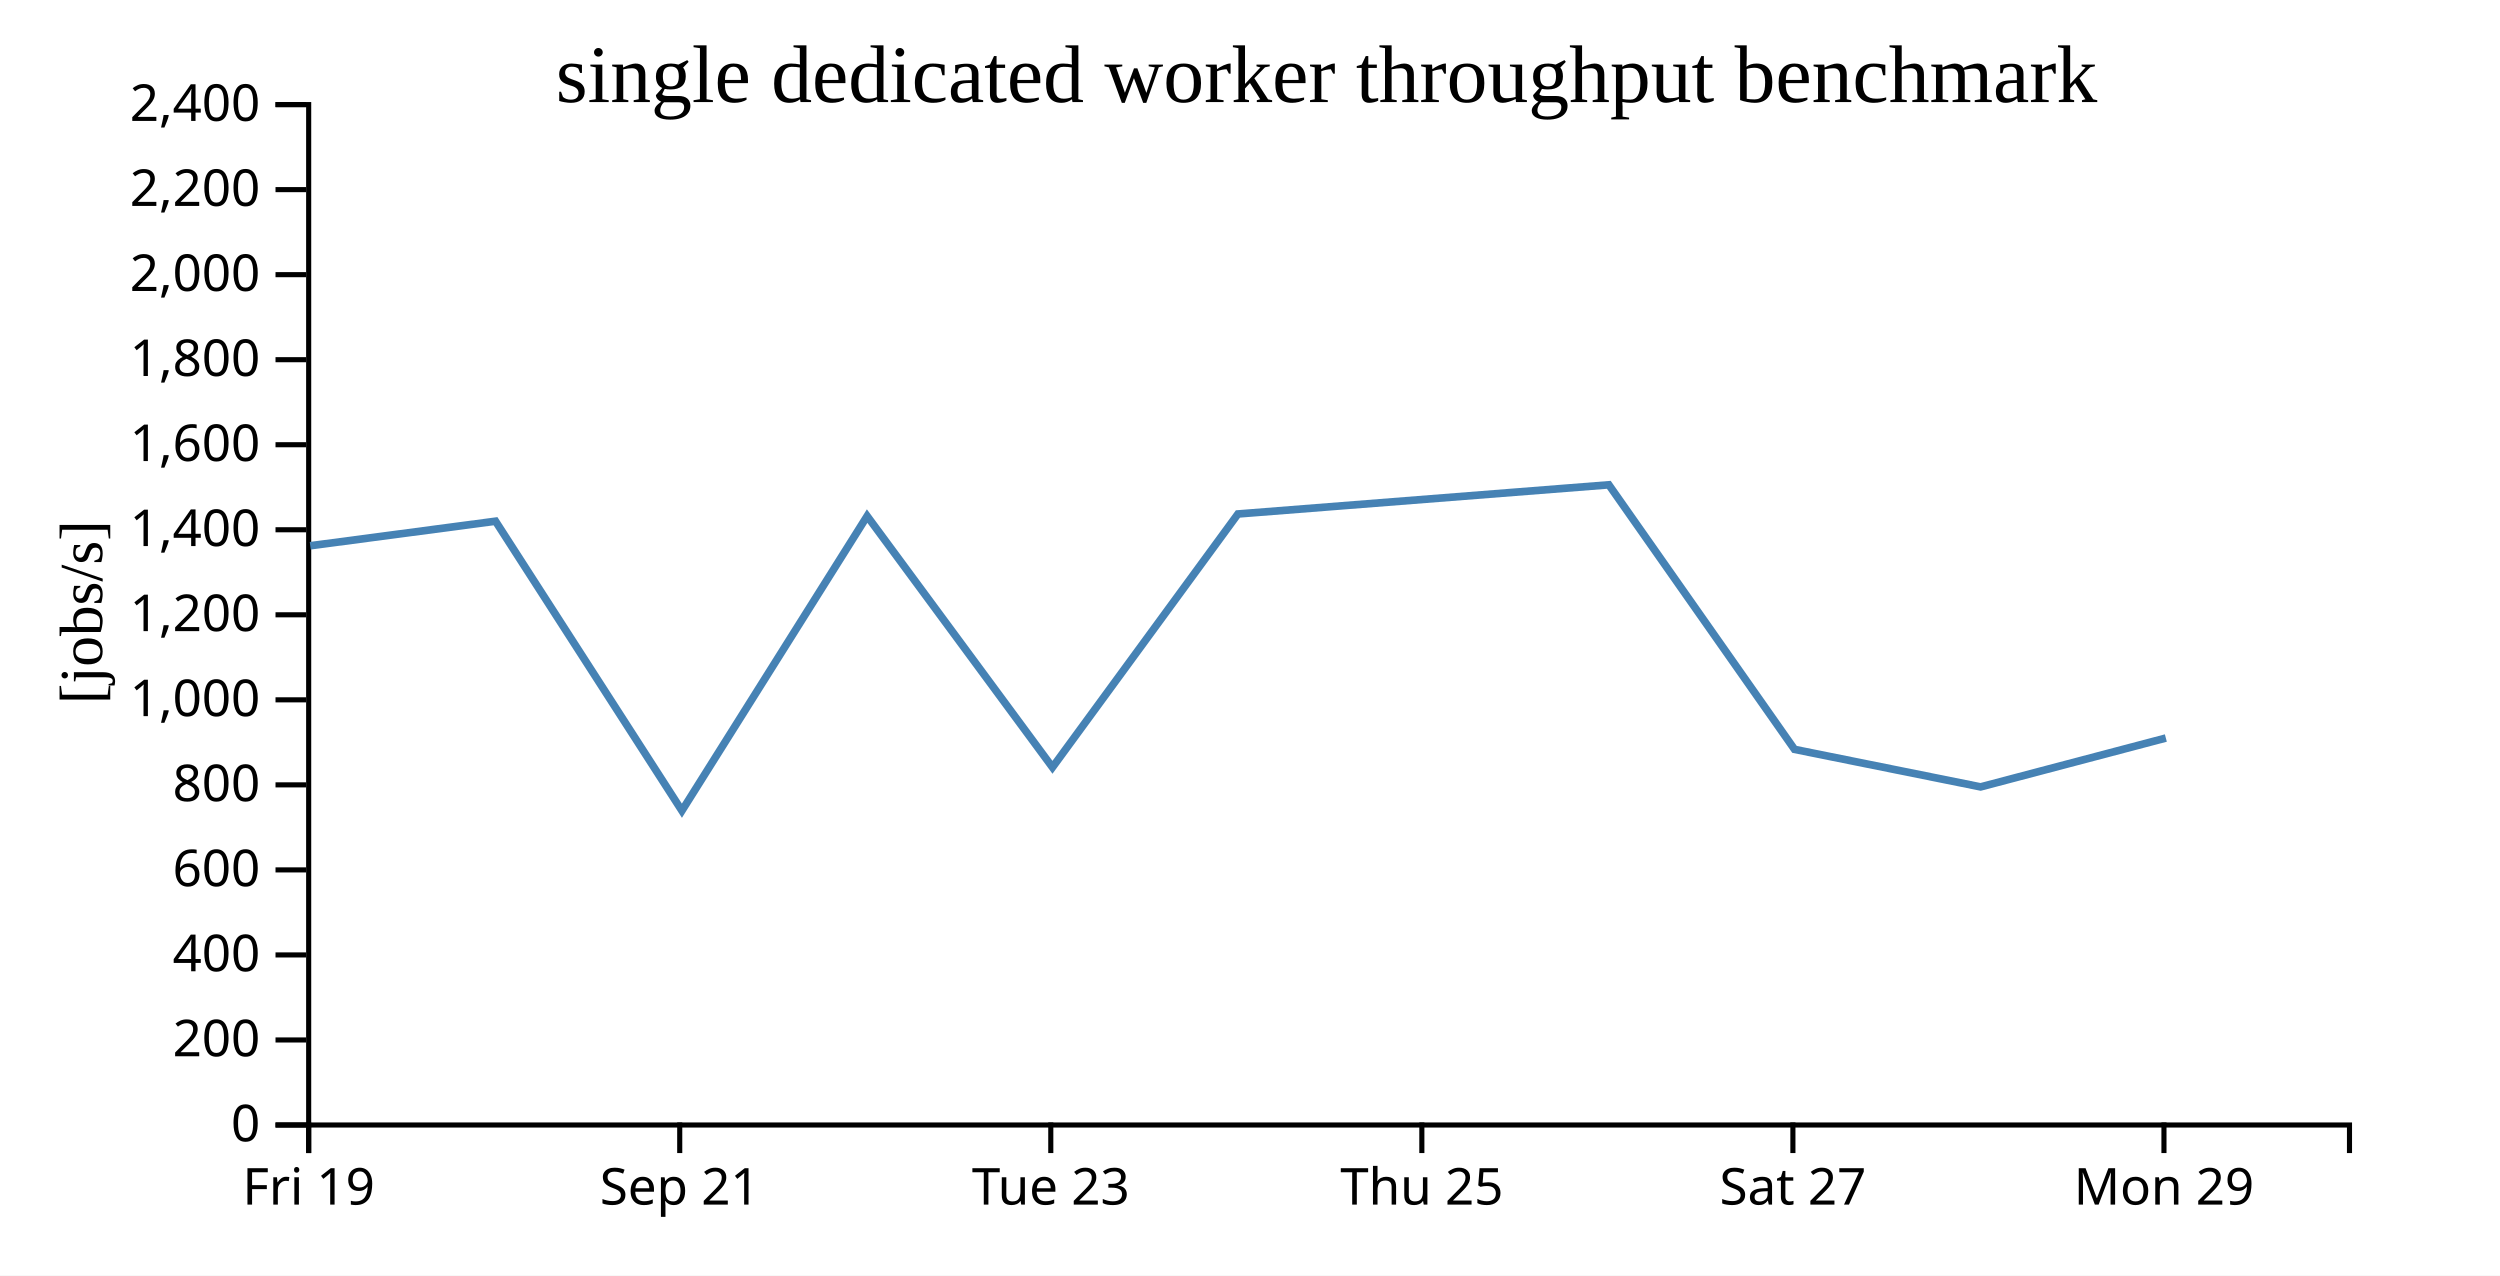
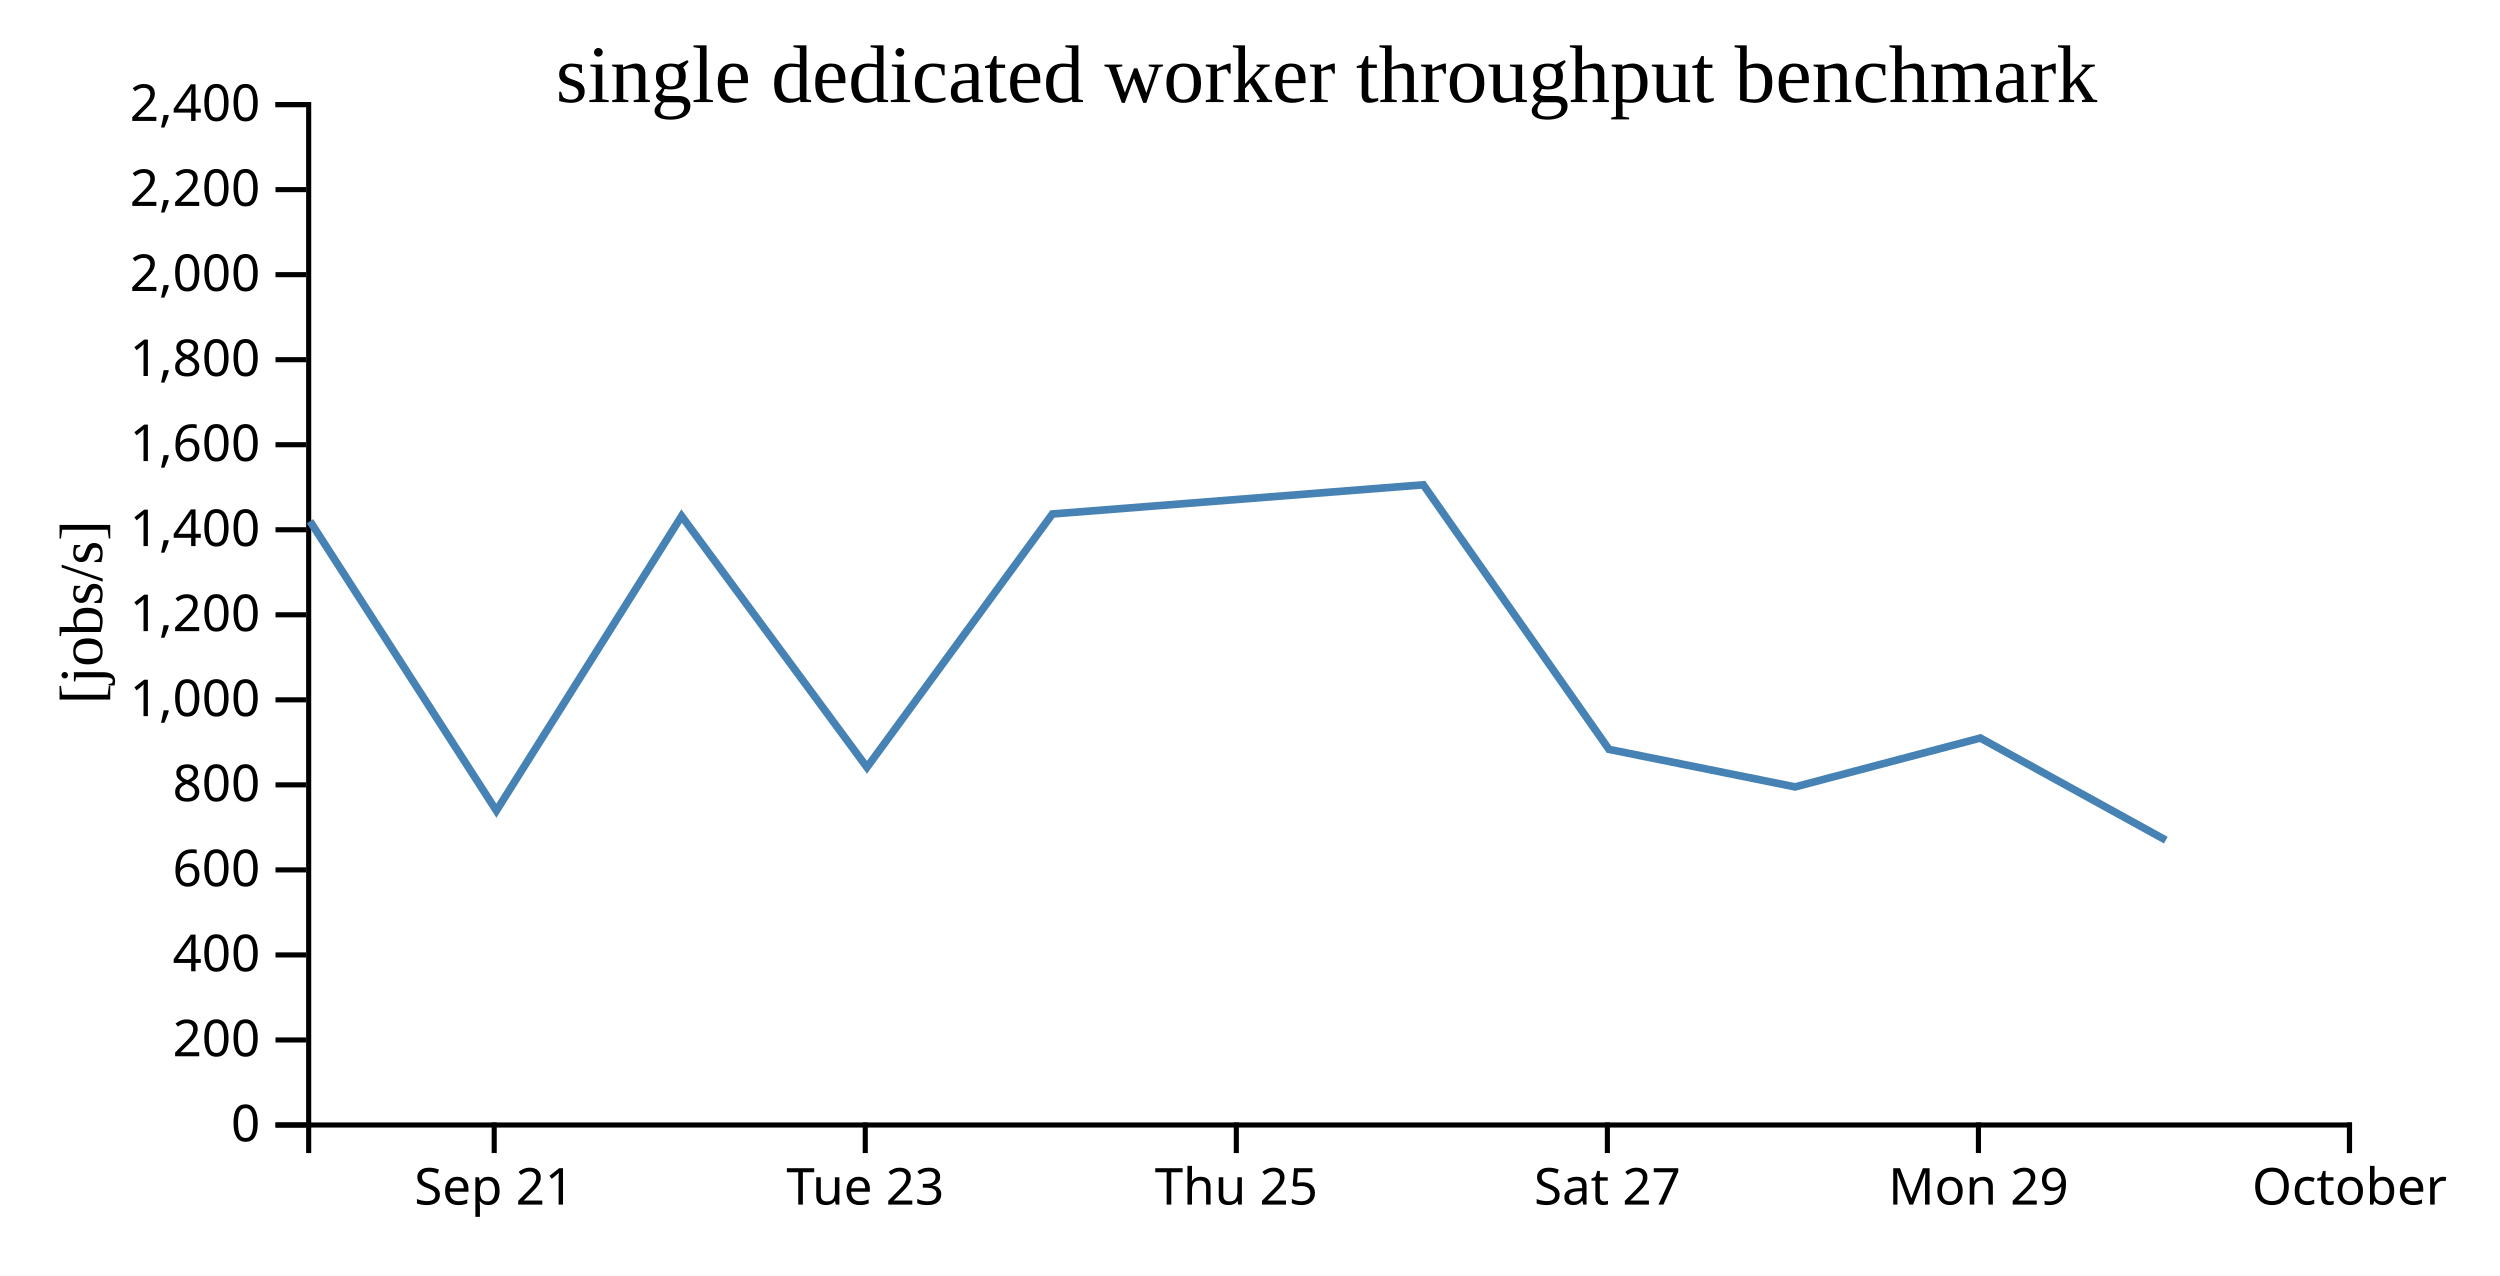
<svg xmlns="http://www.w3.org/2000/svg" width="490" height="250">
  <rect width="100%" height="100%" fill="white" />
  <g transform="translate(60,20)">
    <g transform="translate(0,200)" fill="none" font-size="10" font-family="sans-serif" text-anchor="middle">
      <path class="domain" stroke="currentColor" d="M0.5,6V0.5H400.5V6" />
-       <g class="tick" opacity="1" transform="translate(0.5,0)">
-         <line stroke="currentColor" y2="6" />
-         <text fill="currentColor" y="9" dy="0.71em">Fri 19</text>
-       </g>
-       <g class="tick" opacity="1" transform="translate(73.22727,0)">
+       <g class="tick" opacity="1" transform="translate(36.86364,0)">
        <line stroke="currentColor" y2="6" />
        <text fill="currentColor" y="9" dy="0.71em">Sep 21</text>
      </g>
-       <g class="tick" opacity="1" transform="translate(145.9545,0)">
+       <g class="tick" opacity="1" transform="translate(109.5909,0)">
        <line stroke="currentColor" y2="6" />
        <text fill="currentColor" y="9" dy="0.71em">Tue 23</text>
      </g>
-       <g class="tick" opacity="1" transform="translate(218.6818,0)">
+       <g class="tick" opacity="1" transform="translate(182.3182,0)">
        <line stroke="currentColor" y2="6" />
        <text fill="currentColor" y="9" dy="0.71em">Thu 25</text>
      </g>
-       <g class="tick" opacity="1" transform="translate(291.4091,0)">
+       <g class="tick" opacity="1" transform="translate(255.0455,0)">
        <line stroke="currentColor" y2="6" />
        <text fill="currentColor" y="9" dy="0.71em">Sat 27</text>
      </g>
-       <g class="tick" opacity="1" transform="translate(364.1364,0)">
+       <g class="tick" opacity="1" transform="translate(327.7727,0)">
        <line stroke="currentColor" y2="6" />
        <text fill="currentColor" y="9" dy="0.71em">Mon 29</text>
+       </g>
+       <g class="tick" opacity="1" transform="translate(400.5,0)">
+         <line stroke="currentColor" y2="6" />
+         <text fill="currentColor" y="9" dy="0.71em">October</text>
      </g>
    </g>
    <g fill="none" font-size="10" font-family="sans-serif" text-anchor="end">
      <path class="domain" stroke="currentColor" d="M-6,200.5H0.5V0.5H-6" />
      <g class="tick" opacity="1" transform="translate(0,200.5)">
        <line stroke="currentColor" x2="-6" />
        <text fill="currentColor" x="-9" dy="0.32em">0</text>
      </g>
      <g class="tick" opacity="1" transform="translate(0,183.8333)">
        <line stroke="currentColor" x2="-6" />
        <text fill="currentColor" x="-9" dy="0.32em">200</text>
      </g>
      <g class="tick" opacity="1" transform="translate(0,167.1667)">
        <line stroke="currentColor" x2="-6" />
        <text fill="currentColor" x="-9" dy="0.32em">400</text>
      </g>
      <g class="tick" opacity="1" transform="translate(0,150.5)">
        <line stroke="currentColor" x2="-6" />
        <text fill="currentColor" x="-9" dy="0.32em">600</text>
      </g>
      <g class="tick" opacity="1" transform="translate(0,133.8333)">
        <line stroke="currentColor" x2="-6" />
        <text fill="currentColor" x="-9" dy="0.32em">800</text>
      </g>
      <g class="tick" opacity="1" transform="translate(0,117.1667)">
        <line stroke="currentColor" x2="-6" />
        <text fill="currentColor" x="-9" dy="0.32em">1,000</text>
      </g>
      <g class="tick" opacity="1" transform="translate(0,100.5)">
        <line stroke="currentColor" x2="-6" />
        <text fill="currentColor" x="-9" dy="0.32em">1,200</text>
      </g>
      <g class="tick" opacity="1" transform="translate(0,83.83333)">
        <line stroke="currentColor" x2="-6" />
        <text fill="currentColor" x="-9" dy="0.32em">1,400</text>
      </g>
      <g class="tick" opacity="1" transform="translate(0,67.16667)">
        <line stroke="currentColor" x2="-6" />
        <text fill="currentColor" x="-9" dy="0.32em">1,600</text>
      </g>
      <g class="tick" opacity="1" transform="translate(0,50.5)">
        <line stroke="currentColor" x2="-6" />
        <text fill="currentColor" x="-9" dy="0.32em">1,800</text>
      </g>
      <g class="tick" opacity="1" transform="translate(0,33.83333)">
        <line stroke="currentColor" x2="-6" />
        <text fill="currentColor" x="-9" dy="0.32em">2,000</text>
      </g>
      <g class="tick" opacity="1" transform="translate(0,17.16667)">
        <line stroke="currentColor" x2="-6" />
        <text fill="currentColor" x="-9" dy="0.32em">2,200</text>
      </g>
      <g class="tick" opacity="1" transform="translate(0,0.5)">
        <line stroke="currentColor" x2="-6" />
        <text fill="currentColor" x="-9" dy="0.32em">2,400</text>
      </g>
    </g>
    <text text-anchor="middle" style="font-size: 12px" transform="rotate(-90)" y="-40" x="-100">[jobs/s]</text>
    <text text-anchor="middle" style="font-size: 16px" y="0" x="200">single dedicated worker throughput benchmark</text>
-     <path fill="none" stroke="steelblue" stroke-width="1.5" d="M0.809,86.966L37.123,82.157L73.654,138.898L109.959,81.152L146.285,130.394L182.633,80.74L255.33,75.023L291.725,126.878L328.197,134.233L364.507,124.653" />
+     <path fill="none" stroke="steelblue" stroke-width="1.5" d="M0.759,82.157L37.291,138.898L73.596,81.152L109.922,130.394L146.269,80.74L218.967,75.023L255.361,126.878L291.833,134.233L328.143,124.653L364.501,144.671" />
  </g>
</svg>
